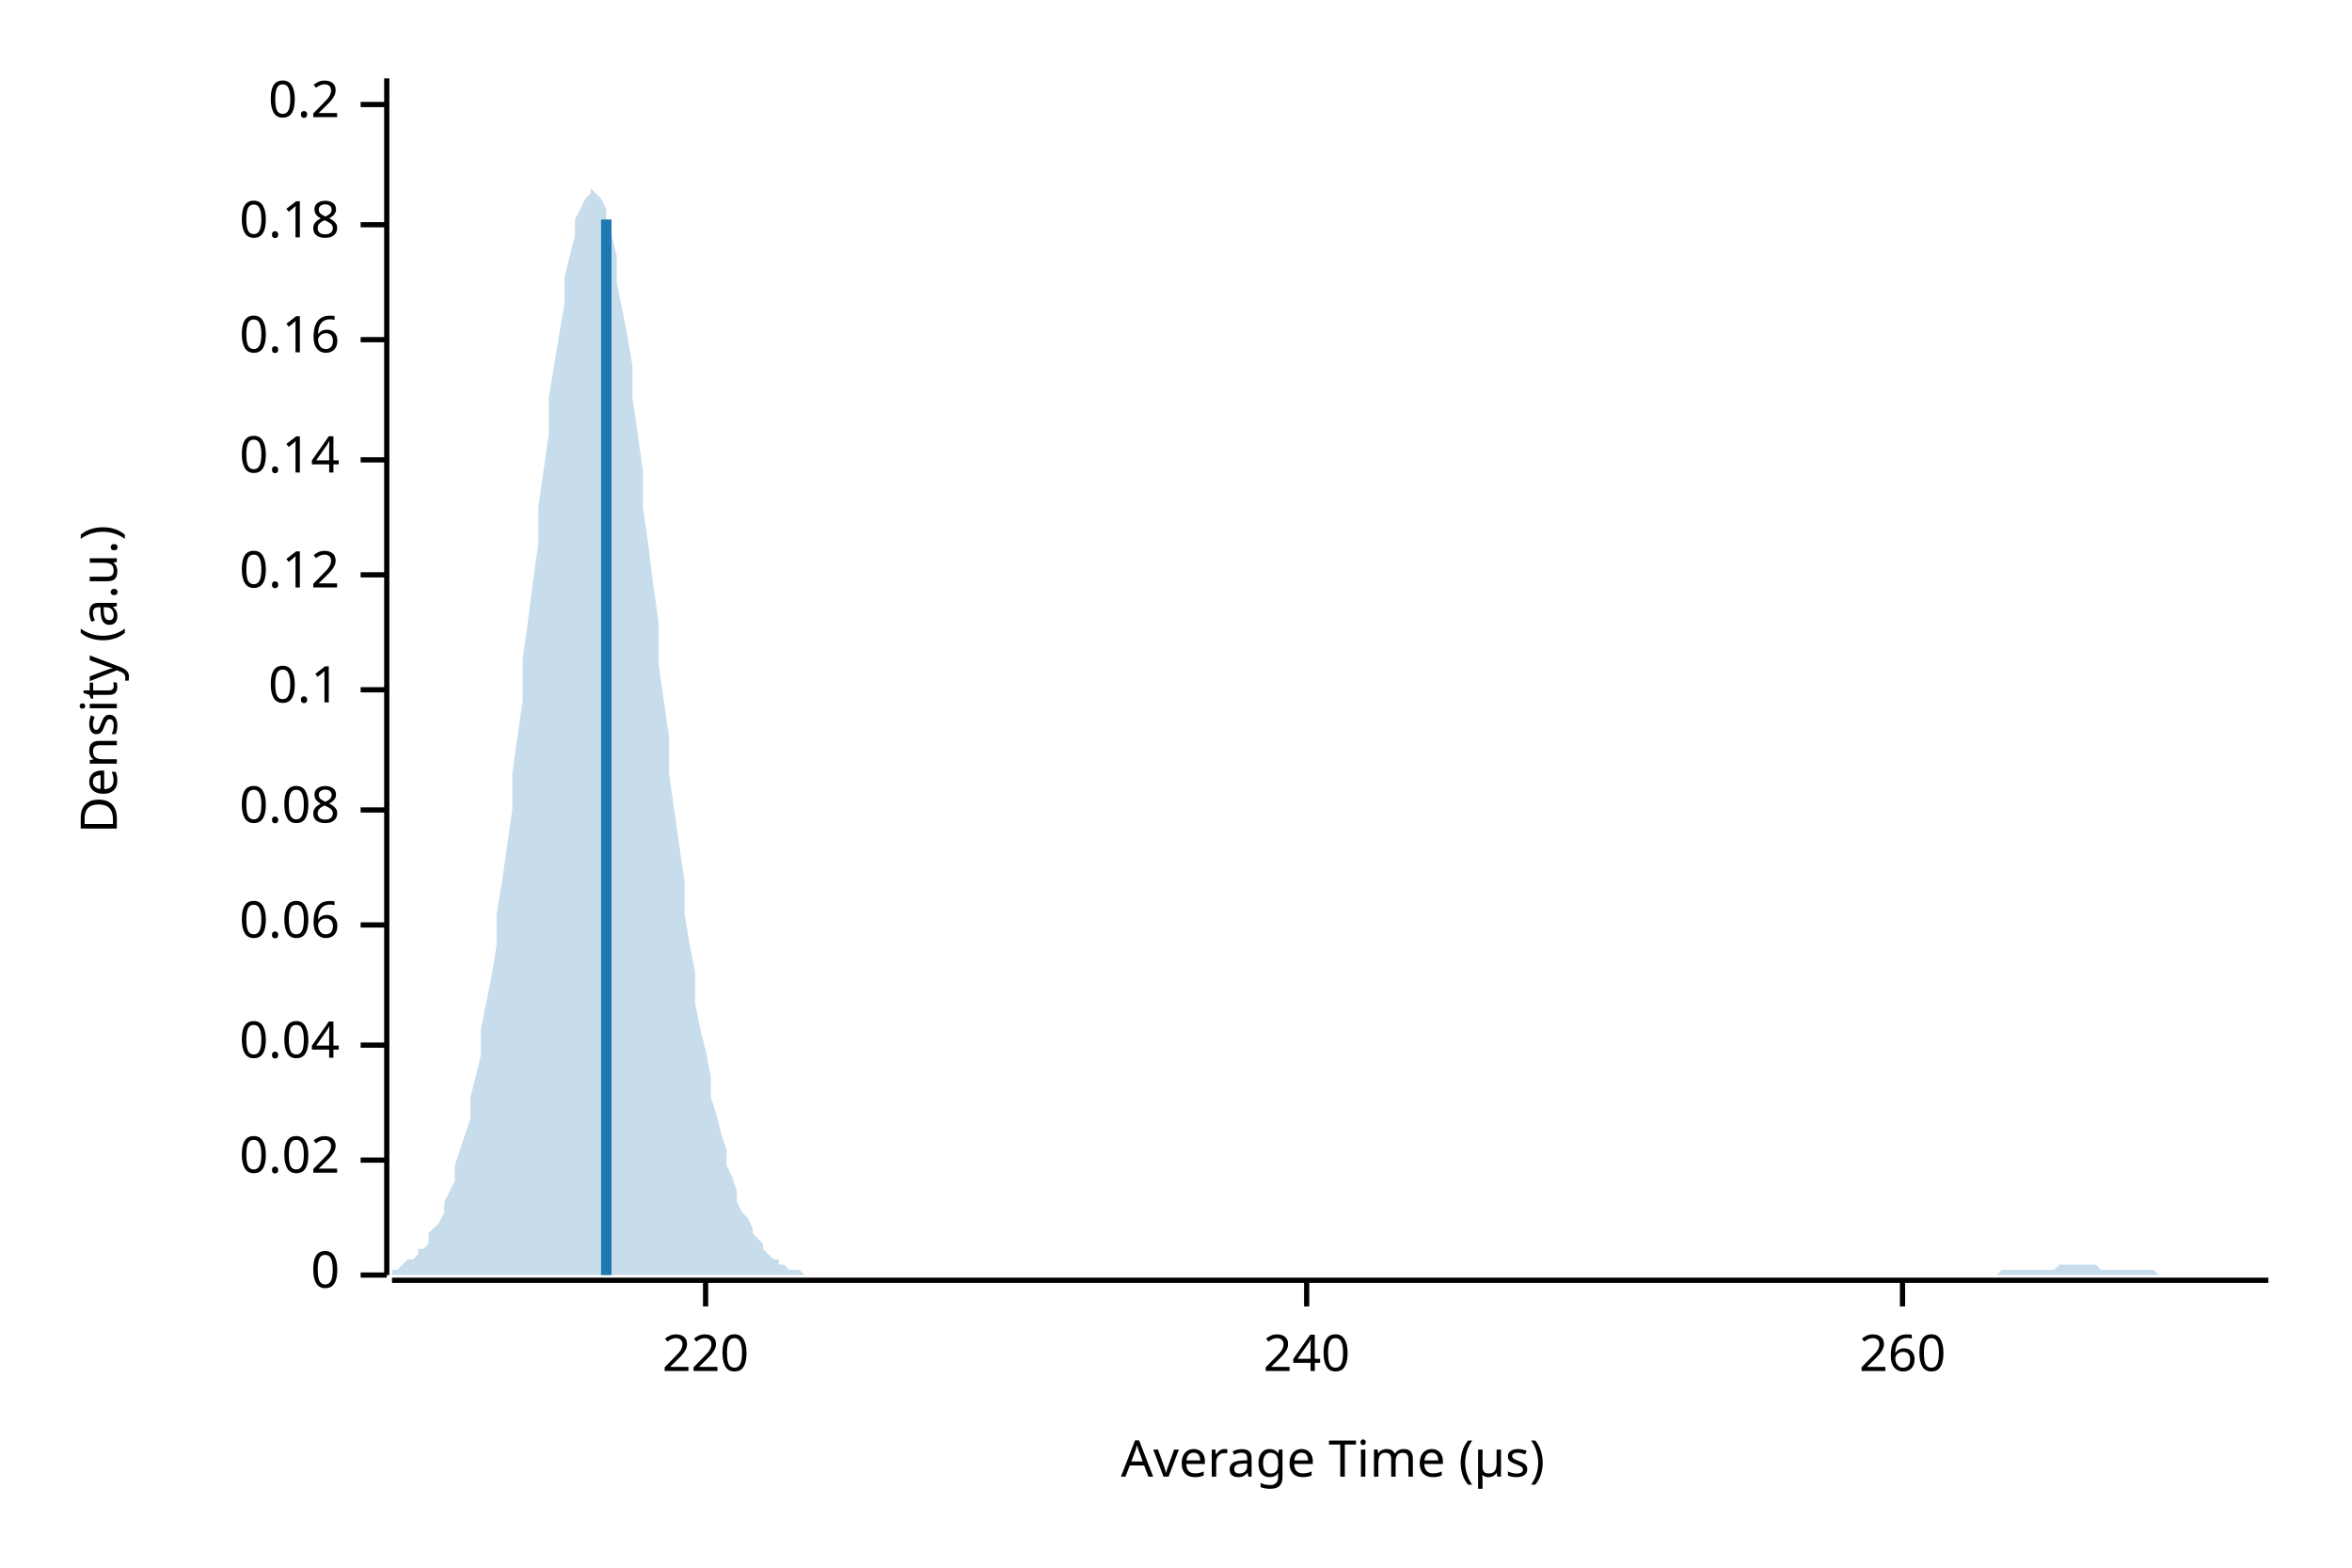
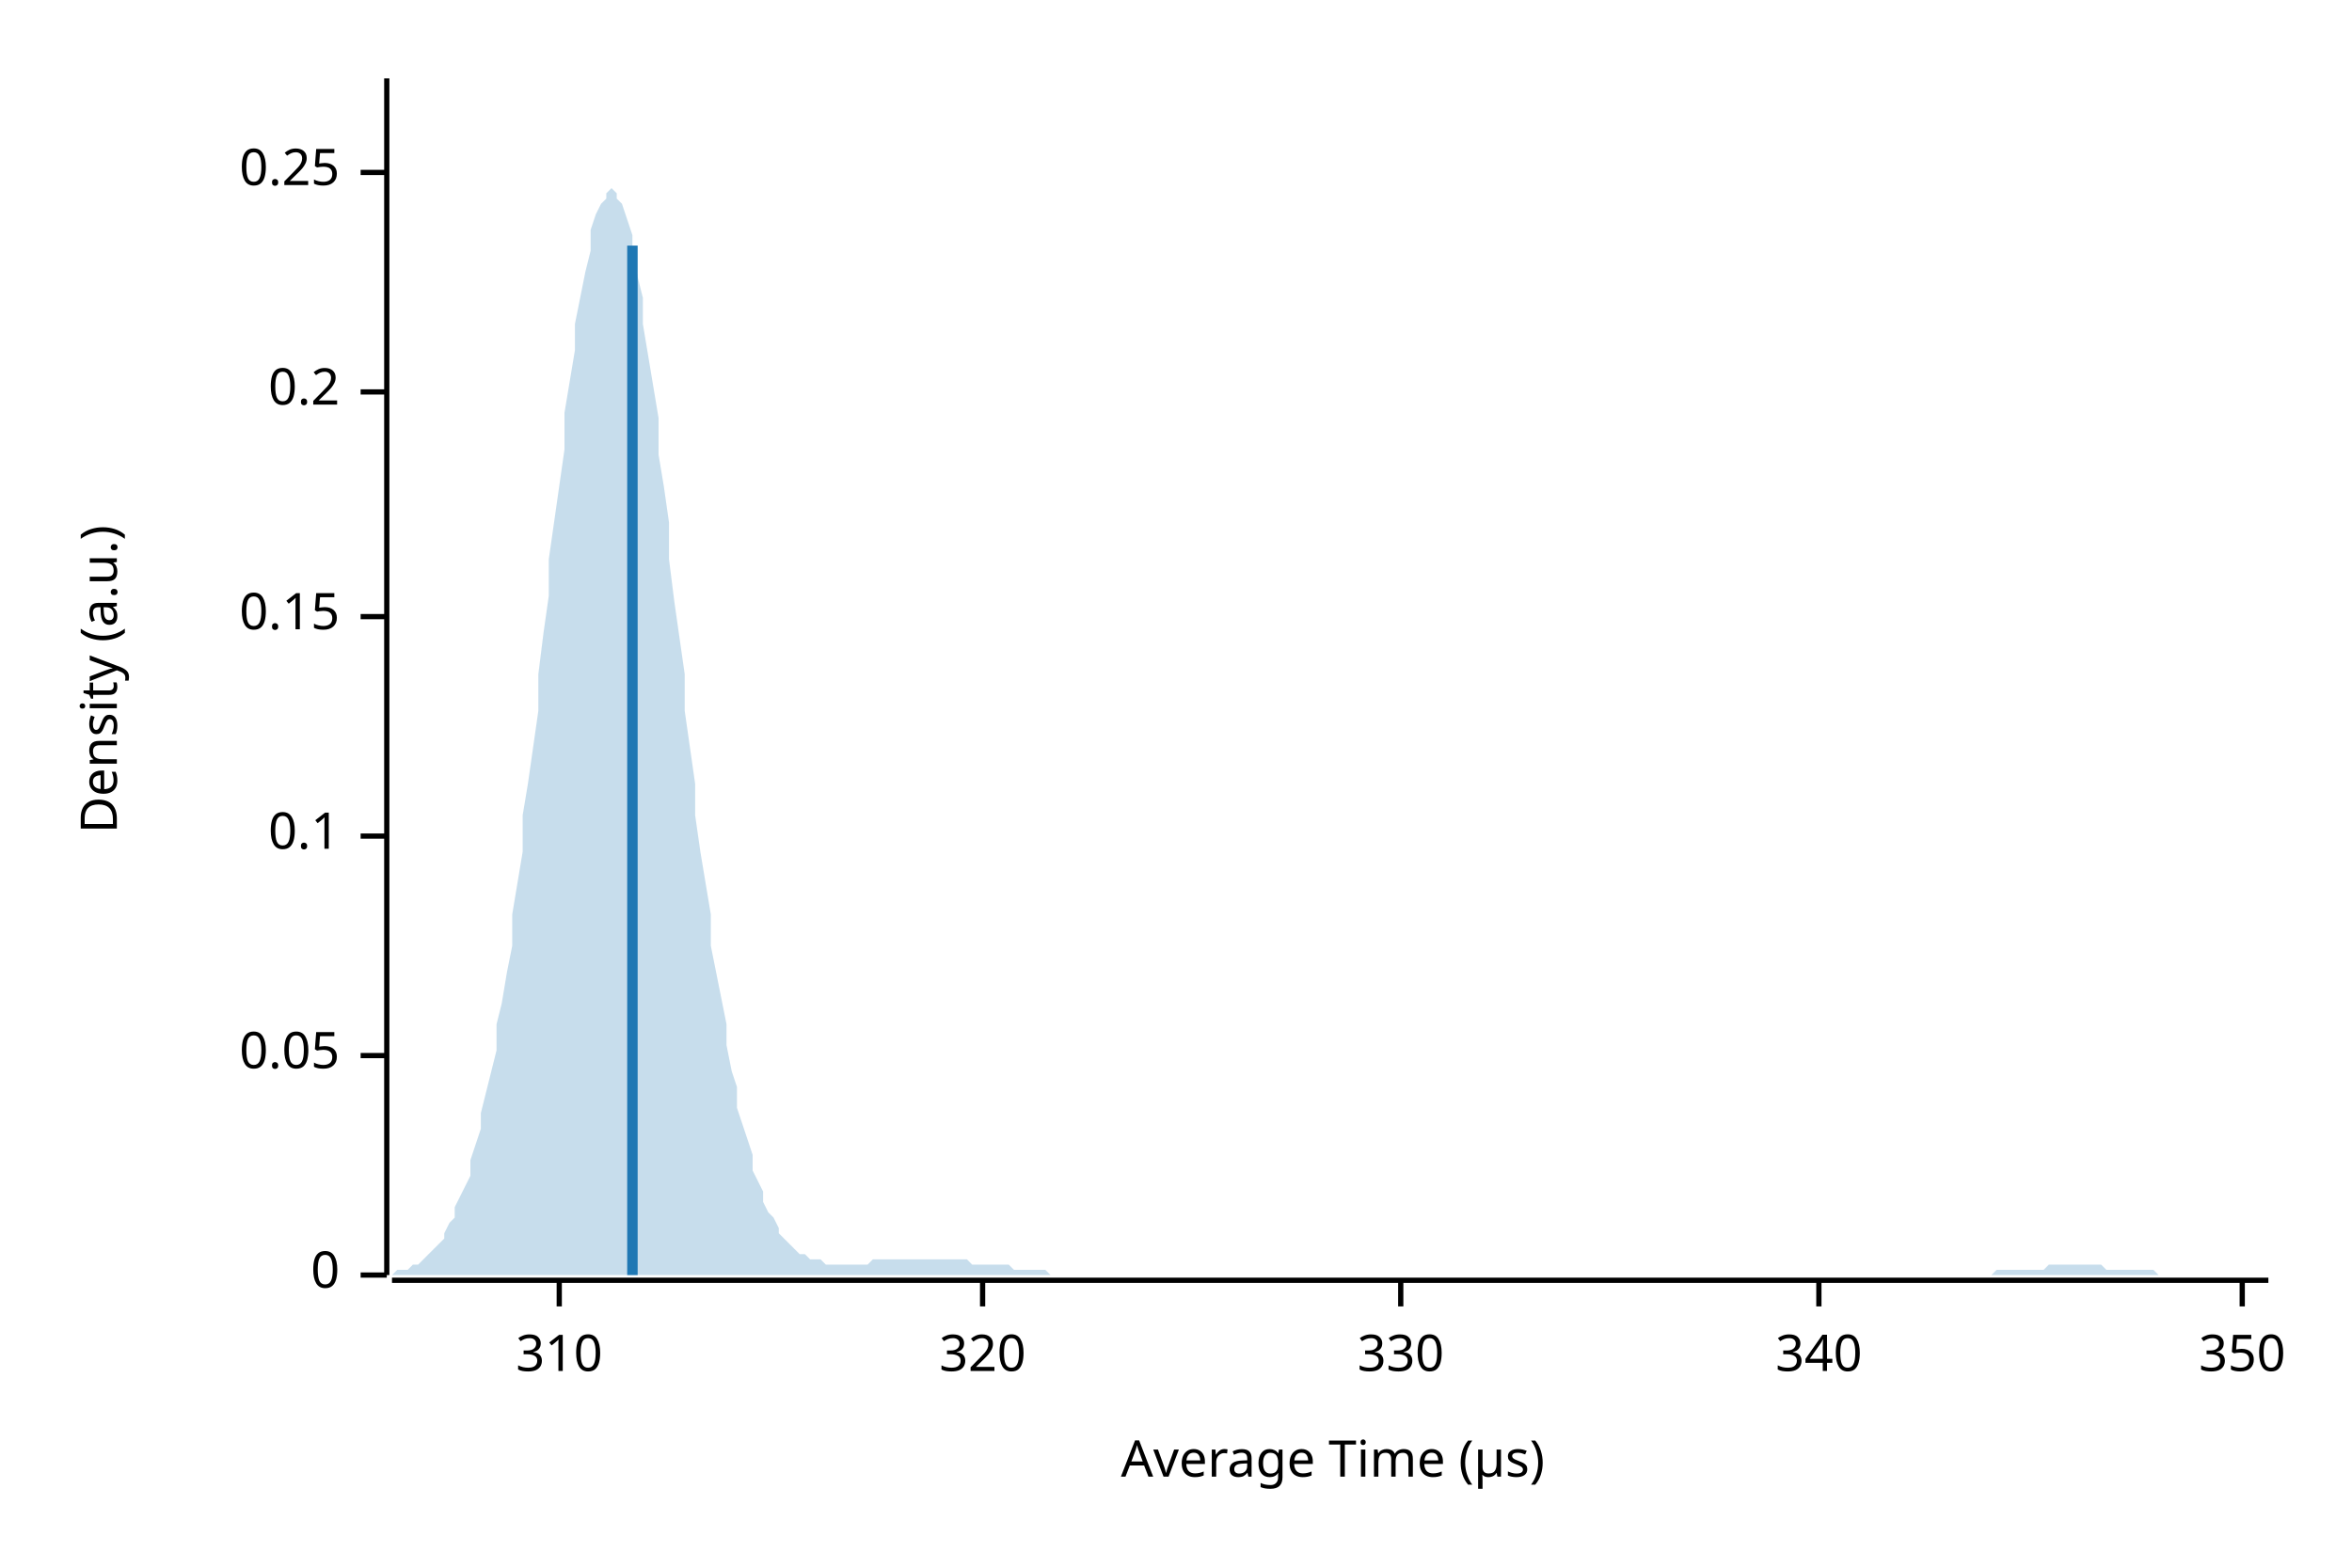
<svg xmlns="http://www.w3.org/2000/svg" width="450" height="300" viewBox="0 0 450 300">
  <text x="15" y="130" dy="0.76em" text-anchor="middle" font-family="sans-serif" font-size="9.677" opacity="1" fill="#000000" transform="rotate(270, 15, 130)">
Density (a.u.)
</text>
  <text x="255" y="285" dy="-0.5ex" text-anchor="middle" font-family="sans-serif" font-size="9.677" opacity="1" fill="#000000">
Average Time (µs)
</text>
  <polyline fill="none" opacity="1" stroke="#000000" stroke-width="1" points="74,15 74,244 " />
  <text x="65" y="244" dy="0.5ex" text-anchor="end" font-family="sans-serif" font-size="9.677" opacity="1" fill="#000000">
0
</text>
  <polyline fill="none" opacity="1" stroke="#000000" stroke-width="1" points="69,244 74,244 " />
-   <text x="65" y="222" dy="0.5ex" text-anchor="end" font-family="sans-serif" font-size="9.677" opacity="1" fill="#000000">
- 0.02
+   <text x="65" y="202" dy="0.5ex" text-anchor="end" font-family="sans-serif" font-size="9.677" opacity="1" fill="#000000">
+ 0.05
</text>
-   <polyline fill="none" opacity="1" stroke="#000000" stroke-width="1" points="69,222 74,222 " />
-   <text x="65" y="200" dy="0.5ex" text-anchor="end" font-family="sans-serif" font-size="9.677" opacity="1" fill="#000000">
- 0.04
- </text>
-   <polyline fill="none" opacity="1" stroke="#000000" stroke-width="1" points="69,200 74,200 " />
-   <text x="65" y="177" dy="0.5ex" text-anchor="end" font-family="sans-serif" font-size="9.677" opacity="1" fill="#000000">
- 0.06
- </text>
-   <polyline fill="none" opacity="1" stroke="#000000" stroke-width="1" points="69,177 74,177 " />
-   <text x="65" y="155" dy="0.5ex" text-anchor="end" font-family="sans-serif" font-size="9.677" opacity="1" fill="#000000">
- 0.08
- </text>
-   <polyline fill="none" opacity="1" stroke="#000000" stroke-width="1" points="69,155 74,155 " />
-   <text x="65" y="132" dy="0.5ex" text-anchor="end" font-family="sans-serif" font-size="9.677" opacity="1" fill="#000000">
+   <polyline fill="none" opacity="1" stroke="#000000" stroke-width="1" points="69,202 74,202 " />
+   <text x="65" y="160" dy="0.5ex" text-anchor="end" font-family="sans-serif" font-size="9.677" opacity="1" fill="#000000">
0.1
</text>
-   <polyline fill="none" opacity="1" stroke="#000000" stroke-width="1" points="69,132 74,132 " />
-   <text x="65" y="110" dy="0.5ex" text-anchor="end" font-family="sans-serif" font-size="9.677" opacity="1" fill="#000000">
- 0.12
+   <polyline fill="none" opacity="1" stroke="#000000" stroke-width="1" points="69,160 74,160 " />
+   <text x="65" y="118" dy="0.5ex" text-anchor="end" font-family="sans-serif" font-size="9.677" opacity="1" fill="#000000">
+ 0.15
</text>
-   <polyline fill="none" opacity="1" stroke="#000000" stroke-width="1" points="69,110 74,110 " />
-   <text x="65" y="88" dy="0.5ex" text-anchor="end" font-family="sans-serif" font-size="9.677" opacity="1" fill="#000000">
- 0.14
- </text>
-   <polyline fill="none" opacity="1" stroke="#000000" stroke-width="1" points="69,88 74,88 " />
-   <text x="65" y="65" dy="0.5ex" text-anchor="end" font-family="sans-serif" font-size="9.677" opacity="1" fill="#000000">
- 0.16
- </text>
-   <polyline fill="none" opacity="1" stroke="#000000" stroke-width="1" points="69,65 74,65 " />
-   <text x="65" y="43" dy="0.5ex" text-anchor="end" font-family="sans-serif" font-size="9.677" opacity="1" fill="#000000">
- 0.18
- </text>
-   <polyline fill="none" opacity="1" stroke="#000000" stroke-width="1" points="69,43 74,43 " />
-   <text x="65" y="20" dy="0.5ex" text-anchor="end" font-family="sans-serif" font-size="9.677" opacity="1" fill="#000000">
+   <polyline fill="none" opacity="1" stroke="#000000" stroke-width="1" points="69,118 74,118 " />
+   <text x="65" y="75" dy="0.5ex" text-anchor="end" font-family="sans-serif" font-size="9.677" opacity="1" fill="#000000">
0.2
</text>
-   <polyline fill="none" opacity="1" stroke="#000000" stroke-width="1" points="69,20 74,20 " />
+   <polyline fill="none" opacity="1" stroke="#000000" stroke-width="1" points="69,75 74,75 " />
+   <text x="65" y="33" dy="0.5ex" text-anchor="end" font-family="sans-serif" font-size="9.677" opacity="1" fill="#000000">
+ 0.25
+ </text>
+   <polyline fill="none" opacity="1" stroke="#000000" stroke-width="1" points="69,33 74,33 " />
  <polyline fill="none" opacity="1" stroke="#000000" stroke-width="1" points="75,245 434,245 " />
-   <text x="135" y="255" dy="0.76em" text-anchor="middle" font-family="sans-serif" font-size="9.677" opacity="1" fill="#000000">
- 220
+   <text x="107" y="255" dy="0.76em" text-anchor="middle" font-family="sans-serif" font-size="9.677" opacity="1" fill="#000000">
+ 310
</text>
-   <polyline fill="none" opacity="1" stroke="#000000" stroke-width="1" points="135,245 135,250 " />
-   <text x="250" y="255" dy="0.76em" text-anchor="middle" font-family="sans-serif" font-size="9.677" opacity="1" fill="#000000">
- 240
+   <polyline fill="none" opacity="1" stroke="#000000" stroke-width="1" points="107,245 107,250 " />
+   <text x="188" y="255" dy="0.76em" text-anchor="middle" font-family="sans-serif" font-size="9.677" opacity="1" fill="#000000">
+ 320
</text>
-   <polyline fill="none" opacity="1" stroke="#000000" stroke-width="1" points="250,245 250,250 " />
-   <text x="364" y="255" dy="0.76em" text-anchor="middle" font-family="sans-serif" font-size="9.677" opacity="1" fill="#000000">
- 260
+   <polyline fill="none" opacity="1" stroke="#000000" stroke-width="1" points="188,245 188,250 " />
+   <text x="268" y="255" dy="0.76em" text-anchor="middle" font-family="sans-serif" font-size="9.677" opacity="1" fill="#000000">
+ 330
</text>
-   <polyline fill="none" opacity="1" stroke="#000000" stroke-width="1" points="364,245 364,250 " />
-   <polygon opacity="0.25" fill="#1F78B4" points="75,243 75,243 76,243 77,242 77,242 78,241 79,241 80,240 80,239 81,239 82,238 82,236 83,235 84,234 85,232 85,230 86,228 87,226 87,223 88,220 89,217 90,214 90,210 91,206 92,202 92,197 93,192 94,187 95,181 95,175 96,169 97,162 98,155 98,148 99,141 100,134 100,126 101,119 102,111 103,104 103,97 104,90 105,83 105,76 106,70 107,64 108,58 108,53 109,49 110,45 110,42 111,40 112,38 113,37 113,36 114,37 115,38 116,40 116,42 117,45 118,49 118,54 119,59 120,64 121,70 121,76 122,83 123,90 123,97 124,104 125,112 126,119 126,127 127,134 128,141 128,148 129,155 130,162 131,169 131,175 132,181 133,186 133,192 134,197 135,201 136,206 136,210 137,213 138,217 139,220 139,223 140,225 141,228 141,230 142,232 143,233 144,235 144,236 145,237 146,238 146,239 147,240 148,241 149,241 149,242 150,242 151,243 151,243 152,243 153,243 154,244 154,244 155,244 156,244 157,244 157,244 158,244 159,244 159,244 160,244 161,244 162,244 162,244 163,244 164,244 164,244 165,244 166,244 167,244 167,244 168,244 169,244 169,244 170,244 171,244 172,244 172,244 173,244 174,244 175,244 175,244 176,244 177,244 177,244 178,244 179,244 180,244 180,244 181,244 182,244 182,244 183,244 184,244 185,244 185,244 186,244 187,244 187,244 188,244 189,244 190,244 190,244 191,244 192,244 192,244 193,244 194,244 195,244 195,244 196,244 197,244 198,244 198,244 199,244 200,244 200,244 201,244 202,244 203,244 203,244 204,244 205,244 205,244 206,244 207,244 208,244 208,244 209,244 210,244 210,244 211,244 212,244 213,244 213,244 214,244 215,244 216,244 216,244 217,244 218,244 218,244 219,244 220,244 221,244 221,244 222,244 223,244 223,244 224,244 225,244 226,244 226,244 227,244 228,244 228,244 229,244 230,244 231,244 231,244 232,244 233,244 233,244 234,244 235,244 236,244 236,244 237,244 238,244 239,244 239,244 240,244 241,244 241,244 242,244 243,244 244,244 244,244 245,244 246,244 246,244 247,244 248,244 249,244 249,244 250,244 251,244 251,244 252,244 253,244 254,244 254,244 255,244 256,244 257,244 257,244 258,244 259,244 259,244 260,244 261,244 262,244 262,244 263,244 264,244 264,244 265,244 266,244 267,244 267,244 268,244 269,244 269,244 270,244 271,244 272,244 272,244 273,244 274,244 275,244 275,244 276,244 277,244 277,244 278,244 279,244 280,244 280,244 281,244 282,244 282,244 283,244 284,244 285,244 285,244 286,244 287,244 287,244 288,244 289,244 290,244 290,244 291,244 292,244 292,244 293,244 294,244 295,244 295,244 296,244 297,244 298,244 298,244 299,244 300,244 300,244 301,244 302,244 303,244 303,244 304,244 305,244 305,244 306,244 307,244 308,244 308,244 309,244 310,244 310,244 311,244 312,244 313,244 313,244 314,244 315,244 316,244 316,244 317,244 318,244 318,244 319,244 320,244 321,244 321,244 322,244 323,244 323,244 324,244 325,244 326,244 326,244 327,244 328,244 328,244 329,244 330,244 331,244 331,244 332,244 333,244 333,244 334,244 335,244 336,244 336,244 337,244 338,244 339,244 339,244 340,244 341,244 341,244 342,244 343,244 344,244 344,244 345,244 346,244 346,244 347,244 348,244 349,244 349,244 350,244 351,244 351,244 352,244 353,244 354,244 354,244 355,244 356,244 357,244 357,244 358,244 359,244 359,244 360,244 361,244 362,244 362,244 363,244 364,244 364,244 365,244 366,244 367,244 367,244 368,244 369,244 369,244 370,244 371,244 372,244 372,244 373,244 374,244 375,244 375,244 376,244 377,244 377,244 378,244 379,244 380,244 380,244 381,244 382,244 382,244 383,243 384,243 385,243 385,243 386,243 387,243 387,243 388,243 389,243 390,243 390,243 391,243 392,243 392,243 393,243 394,242 395,242 395,242 396,242 397,242 398,242 398,242 399,242 400,242 400,242 401,242 402,243 403,243 403,243 404,243 405,243 405,243 406,243 407,243 408,243 408,243 409,243 410,243 410,243 411,243 412,243 413,244 413,244 414,244 415,244 416,244 416,244 417,244 418,244 418,244 419,244 420,244 421,244 421,244 422,244 423,244 423,244 424,244 425,244 426,244 426,244 427,244 428,244 428,244 429,244 430,244 431,244 431,244 432,244 433,244 434,244 434,244 75,244 " />
-   <polyline fill="none" opacity="1" stroke="#1F78B4" stroke-width="2" points="116,244 116,42 " />
+   <polyline fill="none" opacity="1" stroke="#000000" stroke-width="1" points="268,245 268,250 " />
+   <text x="348" y="255" dy="0.76em" text-anchor="middle" font-family="sans-serif" font-size="9.677" opacity="1" fill="#000000">
+ 340
+ </text>
+   <polyline fill="none" opacity="1" stroke="#000000" stroke-width="1" points="348,245 348,250 " />
+   <text x="429" y="255" dy="0.76em" text-anchor="middle" font-family="sans-serif" font-size="9.677" opacity="1" fill="#000000">
+ 350
+ </text>
+   <polyline fill="none" opacity="1" stroke="#000000" stroke-width="1" points="429,245 429,250 " />
+   <polygon opacity="0.25" fill="#1F78B4" points="75,244 75,244 76,243 77,243 77,243 78,243 79,242 80,242 80,242 81,241 82,240 82,240 83,239 84,238 85,237 85,236 86,234 87,233 87,231 88,229 89,227 90,225 90,222 91,219 92,216 92,213 93,209 94,205 95,201 95,196 96,192 97,186 98,181 98,175 99,169 100,163 100,156 101,150 102,143 103,136 103,129 104,121 105,114 105,107 106,100 107,93 108,86 108,79 109,73 110,67 110,62 111,57 112,52 113,48 113,44 114,41 115,39 116,38 116,37 117,36 118,37 118,38 119,39 120,42 121,45 121,48 122,53 123,57 123,62 124,68 125,74 126,80 126,87 127,93 128,100 128,107 129,115 130,122 131,129 131,136 132,143 133,150 133,156 134,163 135,169 136,175 136,181 137,186 138,191 139,196 139,200 140,205 141,208 141,212 142,215 143,218 144,221 144,224 145,226 146,228 146,230 147,232 148,233 149,235 149,236 150,237 151,238 151,238 152,239 153,240 154,240 154,240 155,241 156,241 157,241 157,241 158,242 159,242 159,242 160,242 161,242 162,242 162,242 163,242 164,242 164,242 165,242 166,242 167,241 167,241 168,241 169,241 169,241 170,241 171,241 172,241 172,241 173,241 174,241 175,241 175,241 176,241 177,241 177,241 178,241 179,241 180,241 180,241 181,241 182,241 182,241 183,241 184,241 185,241 185,241 186,242 187,242 187,242 188,242 189,242 190,242 190,242 191,242 192,242 192,242 193,242 194,243 195,243 195,243 196,243 197,243 198,243 198,243 199,243 200,243 200,243 201,244 202,244 203,244 203,244 204,244 205,244 205,244 206,244 207,244 208,244 208,244 209,244 210,244 210,244 211,244 212,244 213,244 213,244 214,244 215,244 216,244 216,244 217,244 218,244 218,244 219,244 220,244 221,244 221,244 222,244 223,244 223,244 224,244 225,244 226,244 226,244 227,244 228,244 228,244 229,244 230,244 231,244 231,244 232,244 233,244 233,244 234,244 235,244 236,244 236,244 237,244 238,244 239,244 239,244 240,244 241,244 241,244 242,244 243,244 244,244 244,244 245,244 246,244 246,244 247,244 248,244 249,244 249,244 250,244 251,244 251,244 252,244 253,244 254,244 254,244 255,244 256,244 257,244 257,244 258,244 259,244 259,244 260,244 261,244 262,244 262,244 263,244 264,244 264,244 265,244 266,244 267,244 267,244 268,244 269,244 269,244 270,244 271,244 272,244 272,244 273,244 274,244 275,244 275,244 276,244 277,244 277,244 278,244 279,244 280,244 280,244 281,244 282,244 282,244 283,244 284,244 285,244 285,244 286,244 287,244 287,244 288,244 289,244 290,244 290,244 291,244 292,244 292,244 293,244 294,244 295,244 295,244 296,244 297,244 298,244 298,244 299,244 300,244 300,244 301,244 302,244 303,244 303,244 304,244 305,244 305,244 306,244 307,244 308,244 308,244 309,244 310,244 310,244 311,244 312,244 313,244 313,244 314,244 315,244 316,244 316,244 317,244 318,244 318,244 319,244 320,244 321,244 321,244 322,244 323,244 323,244 324,244 325,244 326,244 326,244 327,244 328,244 328,244 329,244 330,244 331,244 331,244 332,244 333,244 333,244 334,244 335,244 336,244 336,244 337,244 338,244 339,244 339,244 340,244 341,244 341,244 342,244 343,244 344,244 344,244 345,244 346,244 346,244 347,244 348,244 349,244 349,244 350,244 351,244 351,244 352,244 353,244 354,244 354,244 355,244 356,244 357,244 357,244 358,244 359,244 359,244 360,244 361,244 362,244 362,244 363,244 364,244 364,244 365,244 366,244 367,244 367,244 368,244 369,244 369,244 370,244 371,244 372,244 372,244 373,244 374,244 375,244 375,244 376,244 377,244 377,244 378,244 379,244 380,244 380,244 381,244 382,243 382,243 383,243 384,243 385,243 385,243 386,243 387,243 387,243 388,243 389,243 390,243 390,243 391,243 392,242 392,242 393,242 394,242 395,242 395,242 396,242 397,242 398,242 398,242 399,242 400,242 400,242 401,242 402,242 403,243 403,243 404,243 405,243 405,243 406,243 407,243 408,243 408,243 409,243 410,243 410,243 411,243 412,243 413,244 413,244 414,244 415,244 416,244 416,244 417,244 418,244 418,244 419,244 420,244 421,244 421,244 422,244 423,244 423,244 424,244 425,244 426,244 426,244 427,244 428,244 428,244 429,244 430,244 431,244 431,244 432,244 433,244 434,244 434,244 75,244 " />
+   <polyline fill="none" opacity="1" stroke="#1F78B4" stroke-width="2" points="121,244 121,47 " />
</svg>
